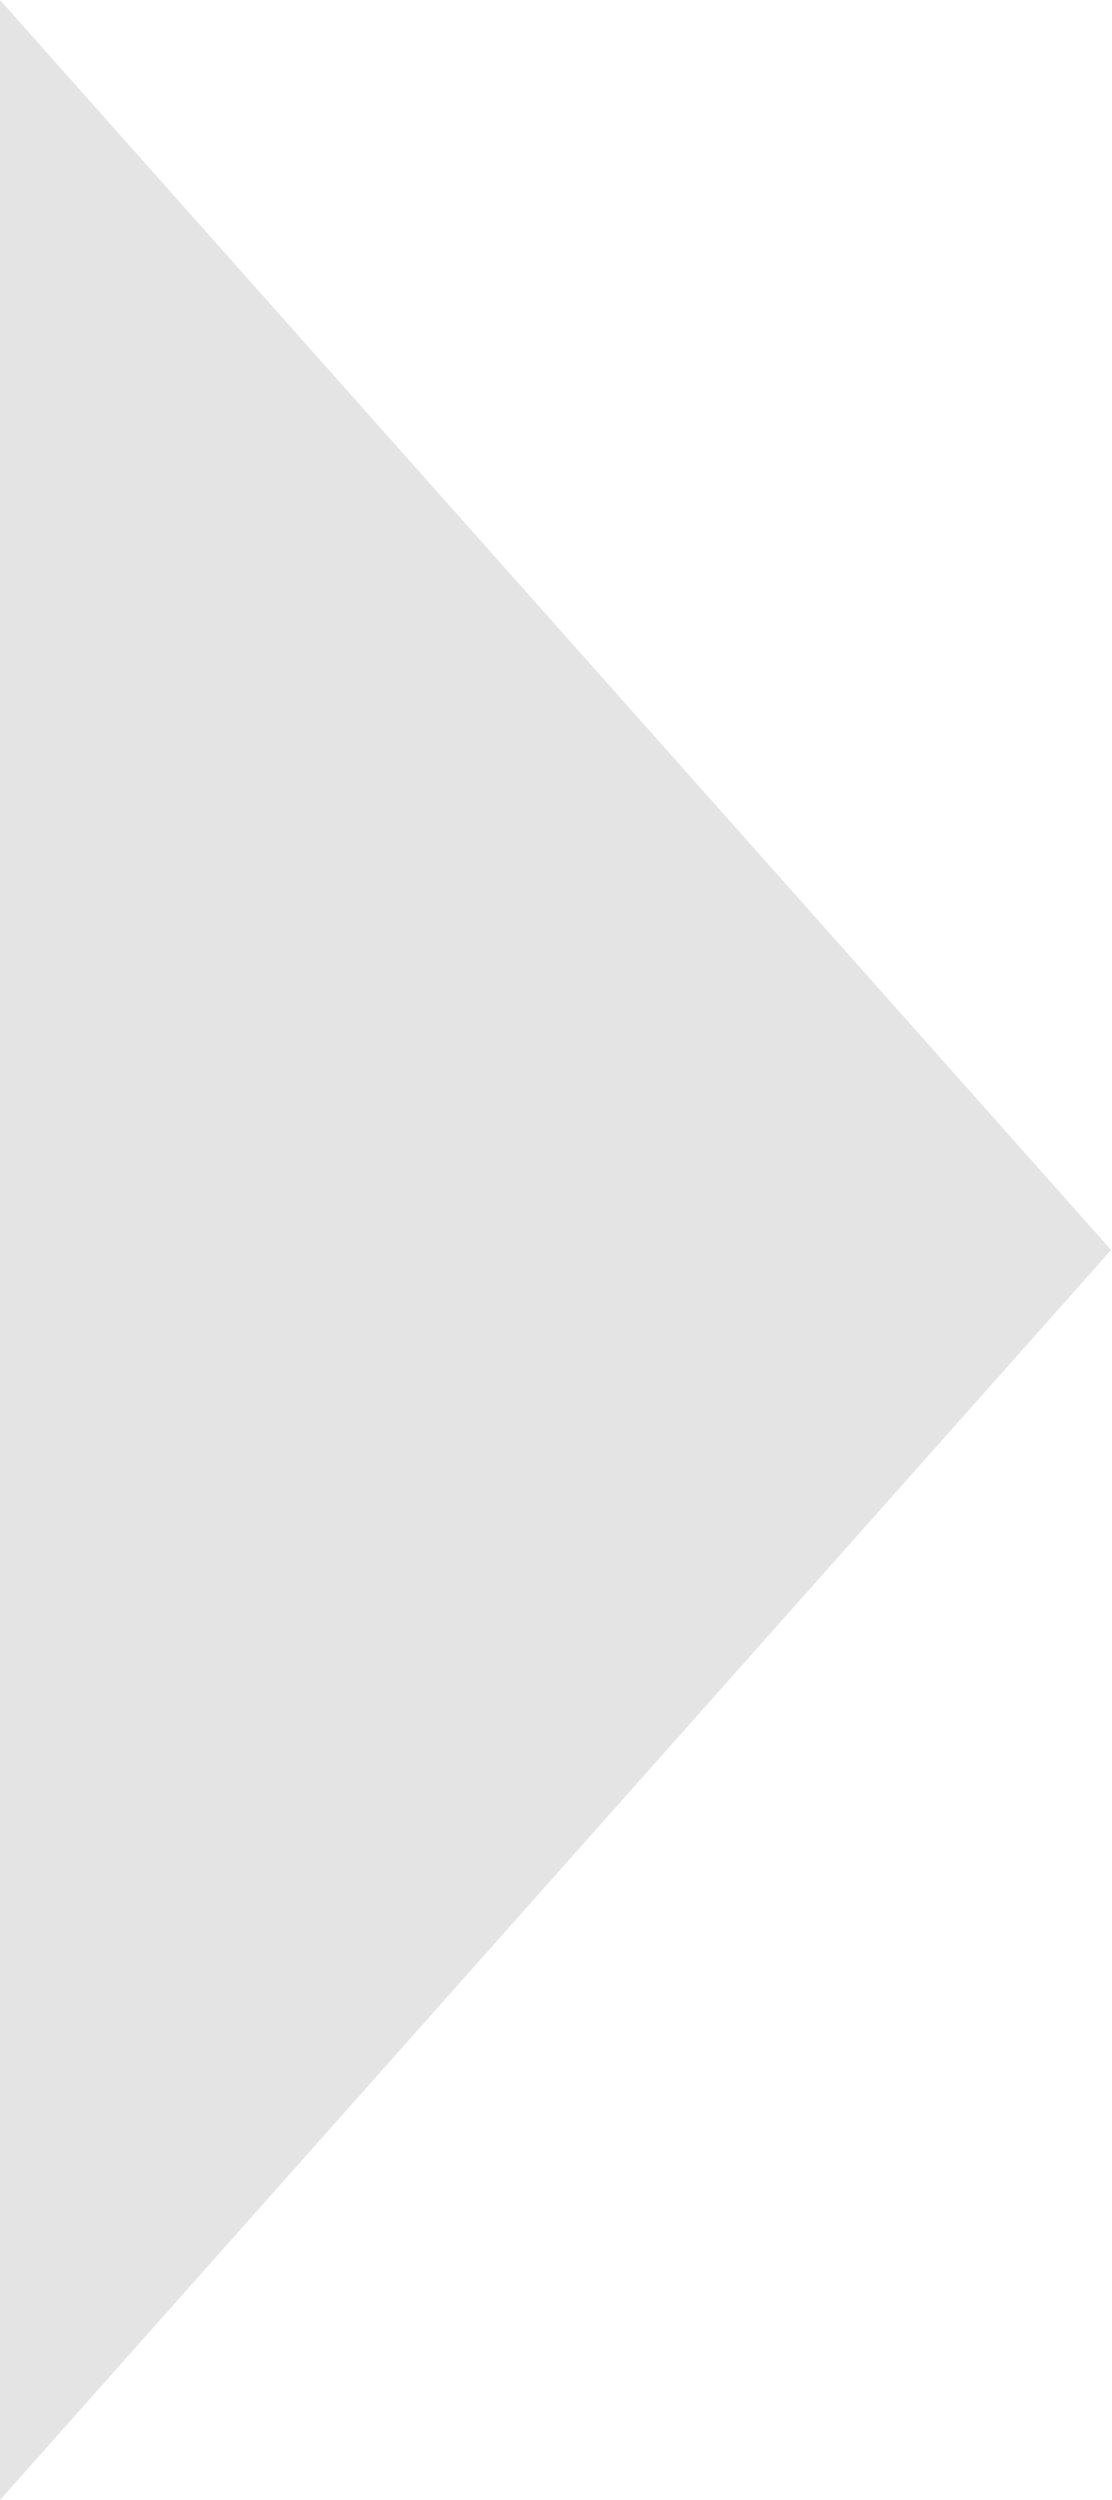
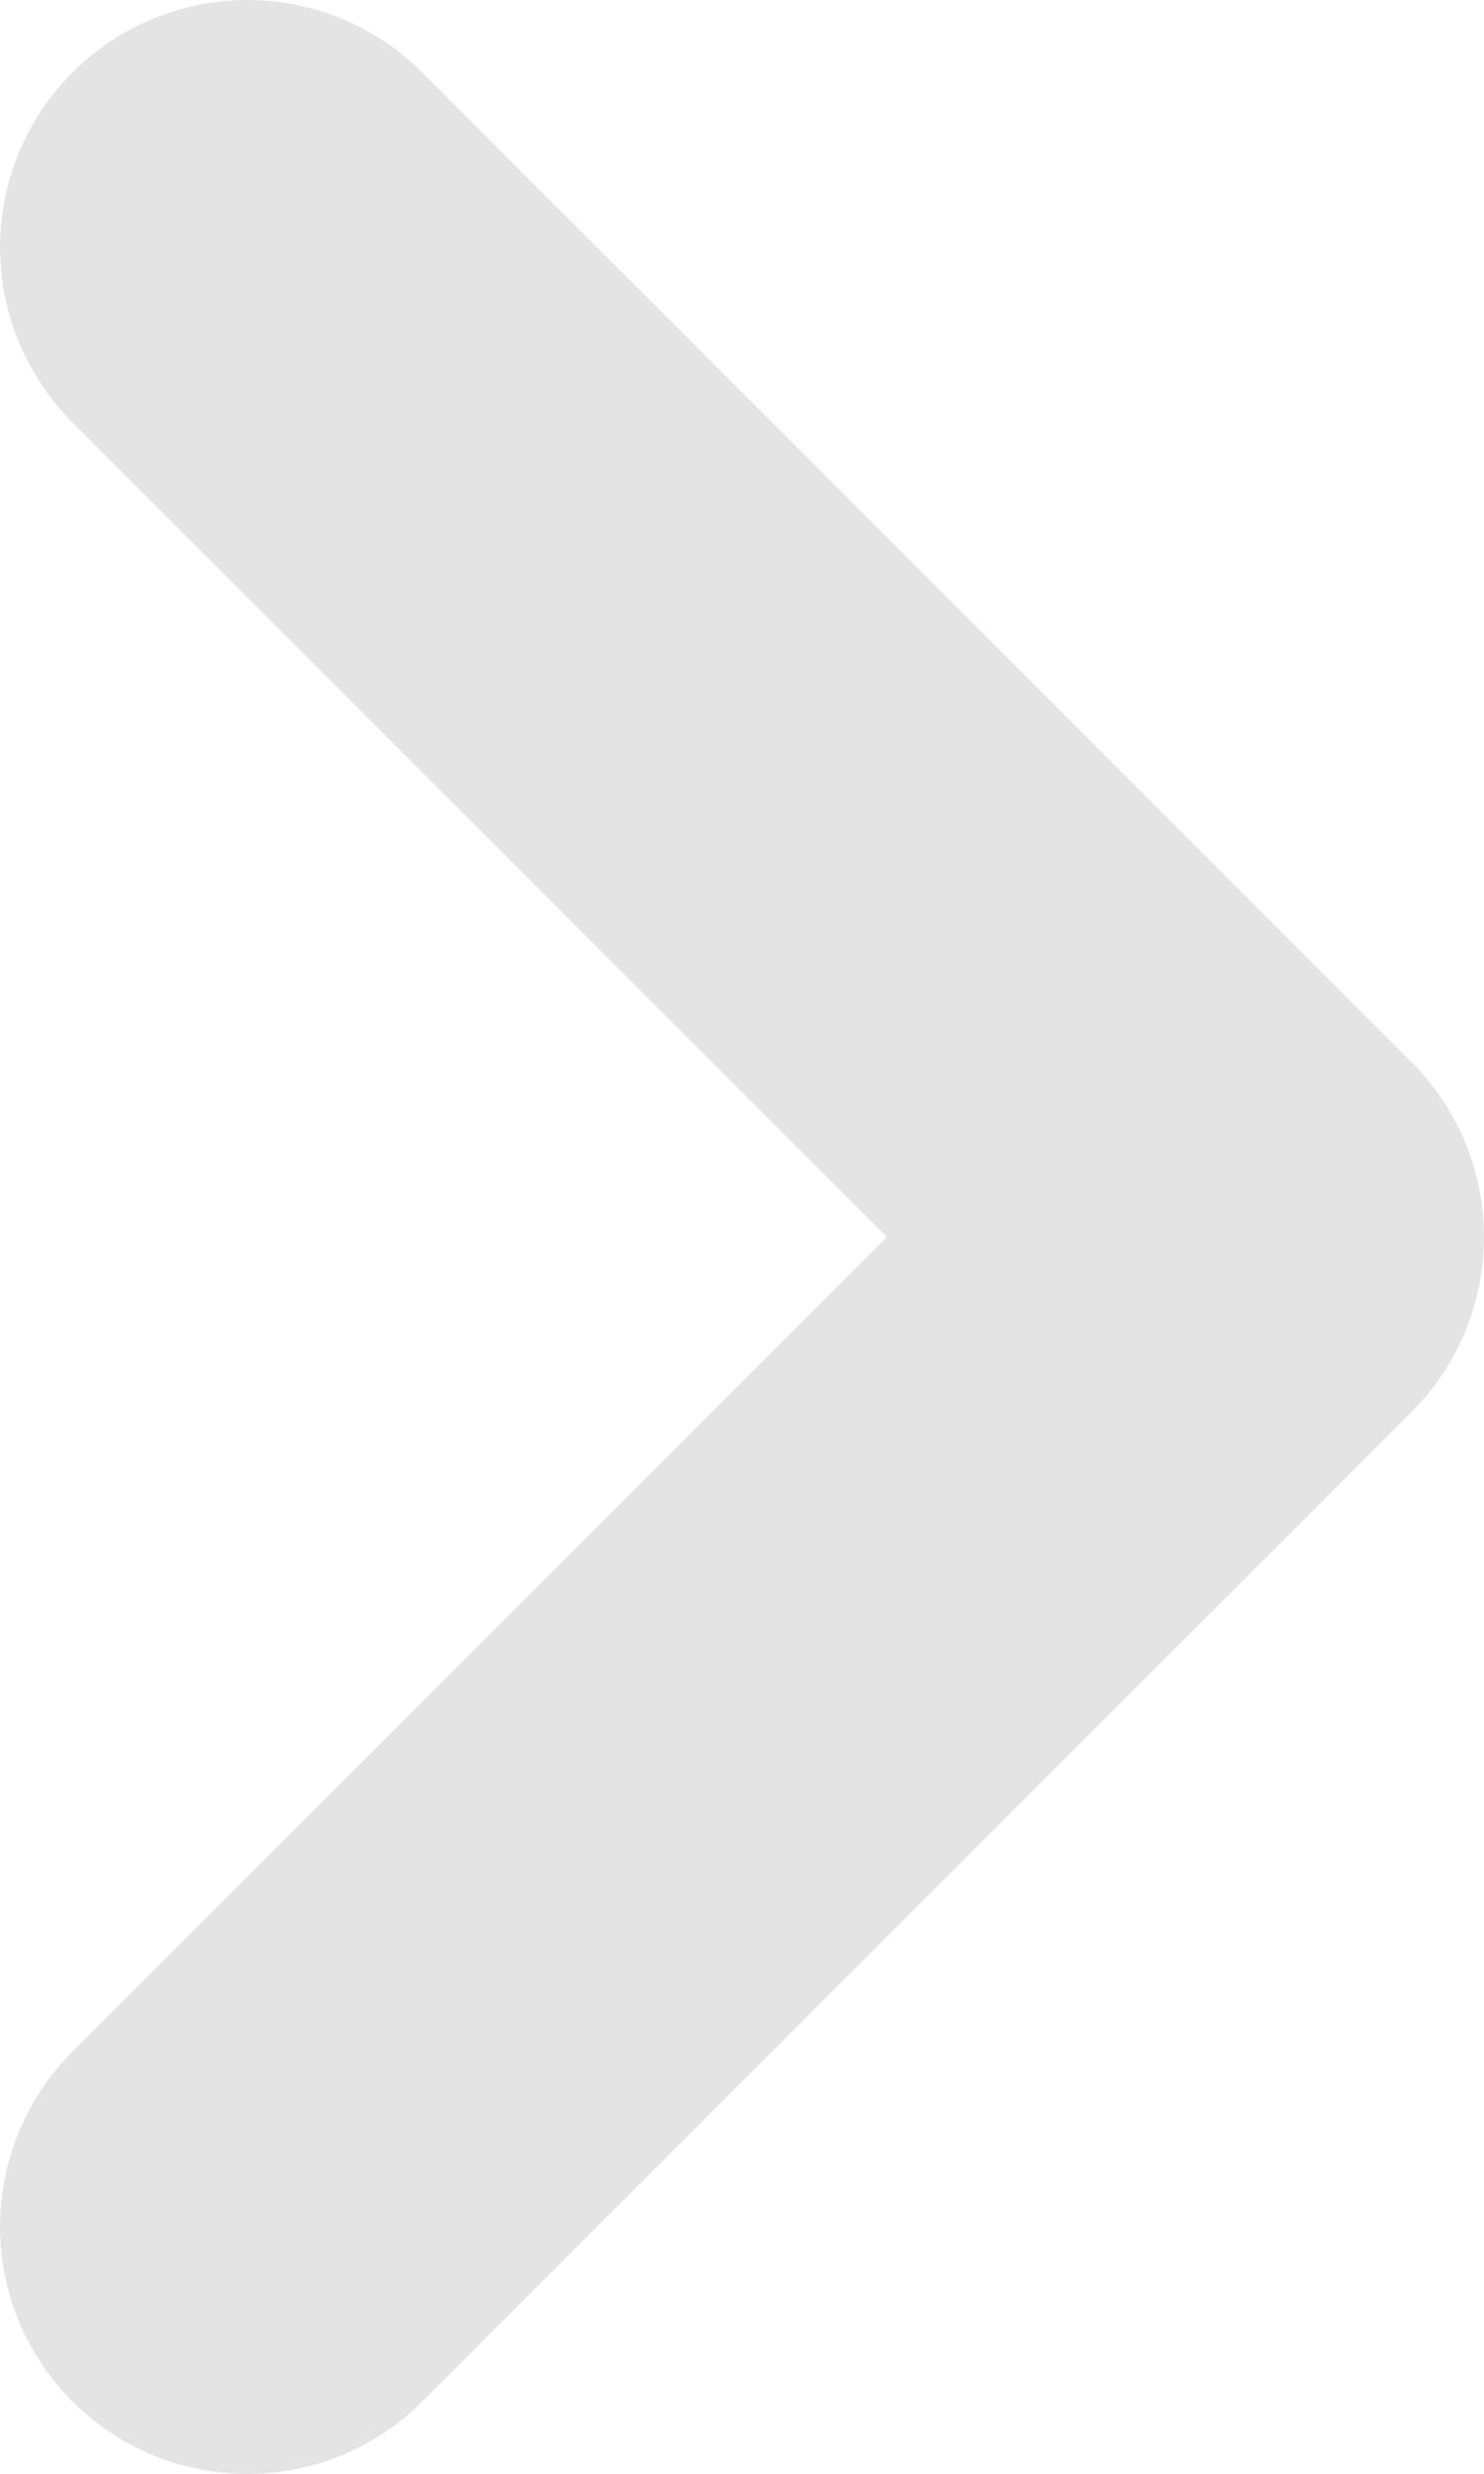
- <svg xmlns="http://www.w3.org/2000/svg" width="4" height="9" viewBox="0 0 4 9">
-   <path fill="#E4E4E4" fill-rule="nonzero" d="M0 0l4 4.5L0 9z" />
+ <svg xmlns="http://www.w3.org/2000/svg" width="6" height="10" version="1.1" viewBox="0 0 6 10">
+   <path d="m1 9 4-4-4-4" fill="none" stroke="#e4e4e4" stroke-linecap="round" stroke-linejoin="round" stroke-width="2" />
</svg>
